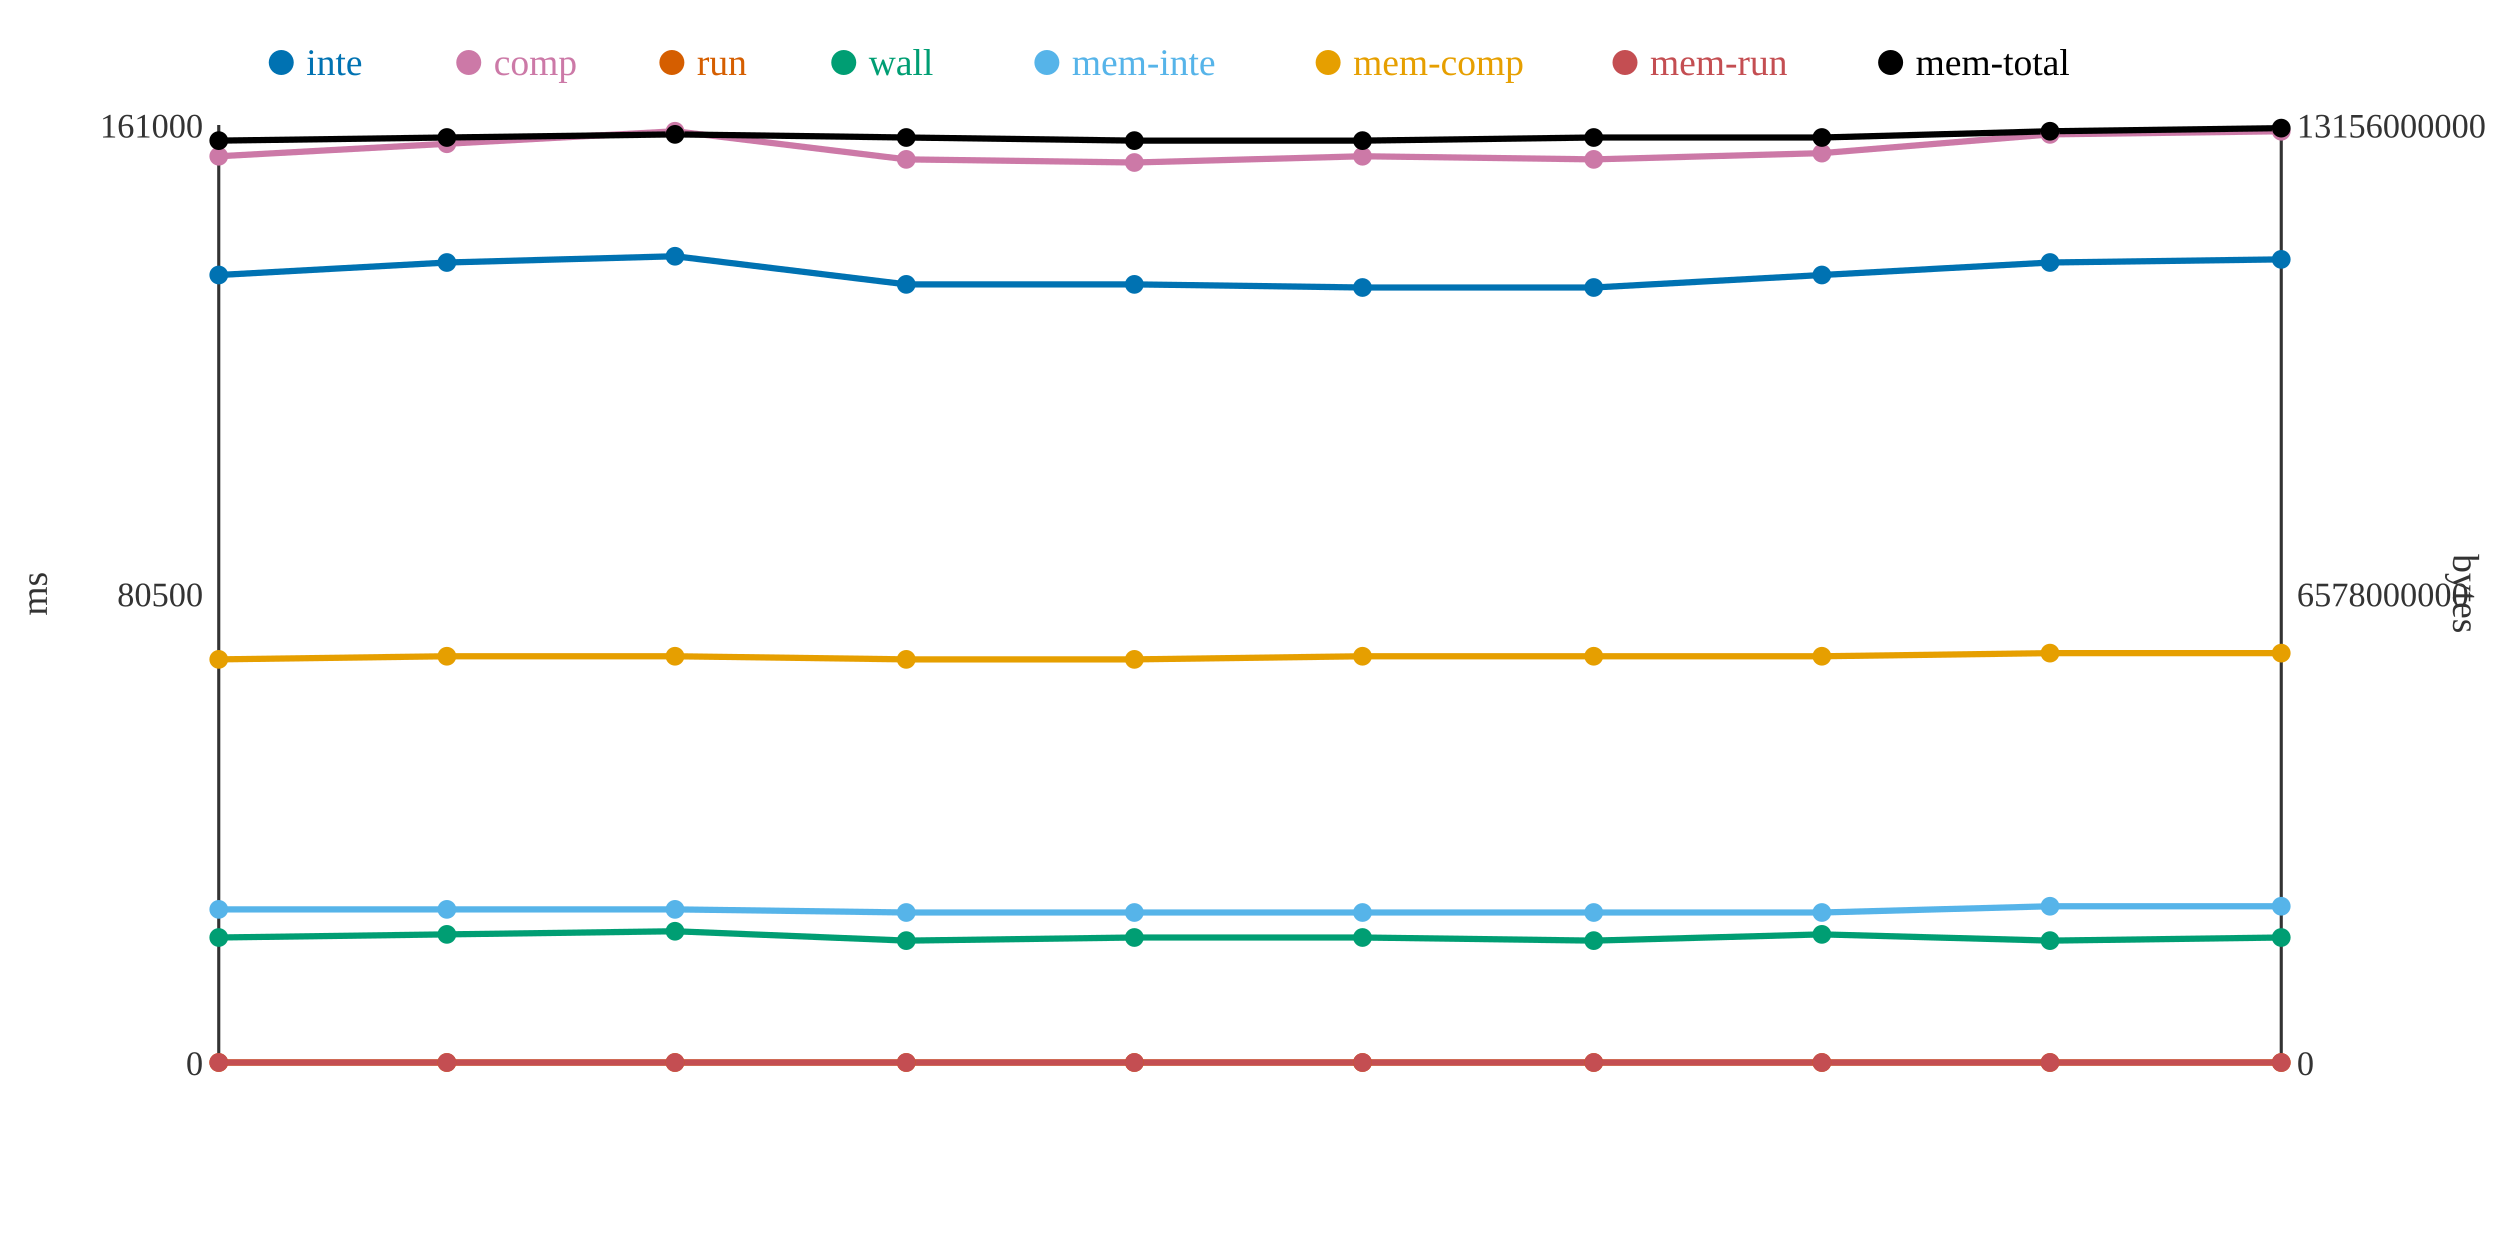
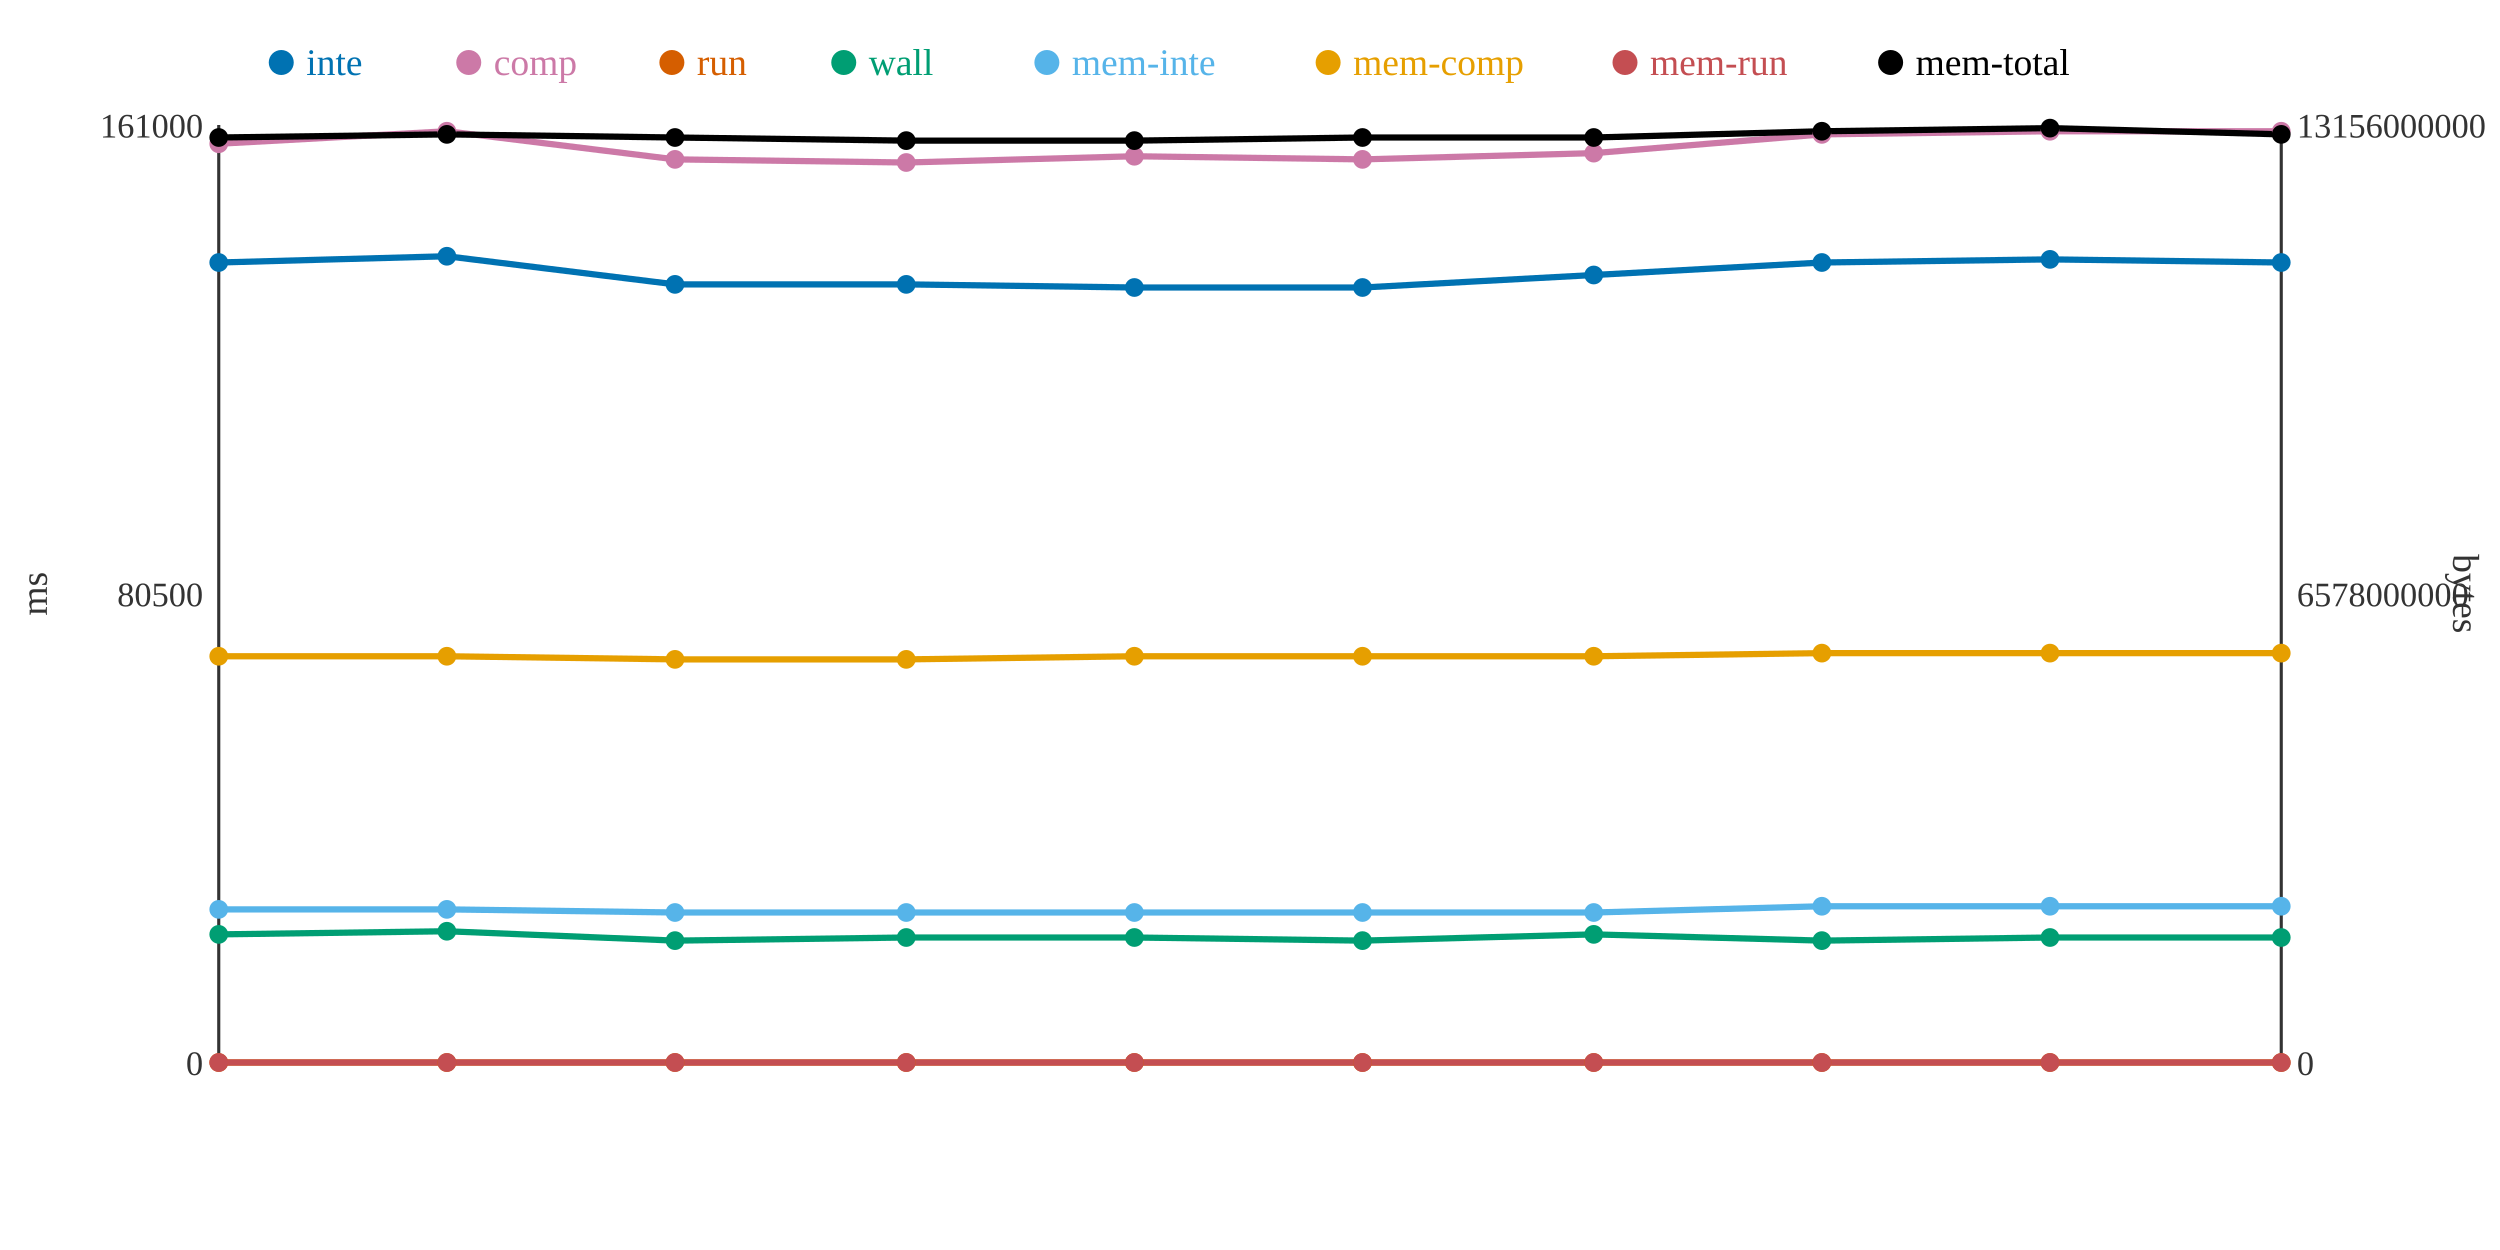
<svg xmlns="http://www.w3.org/2000/svg" width="800" height="400">
  <rect width="800" height="400" fill="white" />
  <line x1="70" y1="40" x2="70" y2="340" stroke="#333" stroke-width="1" />
  <line x1="70" y1="340" x2="730" y2="340" stroke="#333" stroke-width="1" />
  <line x1="730" y1="40" x2="730" y2="340" stroke="#333" stroke-width="1" />
  <text x="65" y="344" text-anchor="end" font-size="11" fill="#333">0</text>
  <text x="65" y="194" text-anchor="end" font-size="11" fill="#333">80500</text>
  <text x="65" y="44" text-anchor="end" font-size="11" fill="#333">161000</text>
  <text x="15" y="190" text-anchor="middle" font-size="12" fill="#333" transform="rotate(-90 15 190)">ms</text>
  <text x="735" y="344" text-anchor="start" font-size="11" fill="#333">0</text>
  <text x="735" y="194" text-anchor="start" font-size="11" fill="#333">6578000000</text>
  <text x="735" y="44" text-anchor="start" font-size="11" fill="#333">13156000000</text>
  <text x="785" y="190" text-anchor="middle" font-size="12" fill="#333" transform="rotate(90 785 190)">bytes</text>
-   <polyline points="70,88 143,84 216,82 290,91 363,91 436,92 510,92 583,88 656,84 730,83" fill="none" stroke="#0072B2" stroke-width="2" />
-   <polyline points="70,50 143,46 216,42 290,51 363,52 436,50 510,51 583,49 656,43 730,42" fill="none" stroke="#CC79A7" stroke-width="2" />
+   <polyline points="70,84 143,82 216,91 290,91 363,92 436,92 510,88 583,84 656,83 730,84" fill="none" stroke="#0072B2" stroke-width="2" />
+   <polyline points="70,46 143,42 216,51 290,52 363,50 436,51 510,49 583,43 656,42 730,42" fill="none" stroke="#CC79A7" stroke-width="2" />
  <polyline points="70,340 143,340 216,340 290,340 363,340 436,340 510,340 583,340 656,340 730,340" fill="none" stroke="#D55E00" stroke-width="2" />
-   <polyline points="70,300 143,299 216,298 290,301 363,300 436,300 510,301 583,299 656,301 730,300" fill="none" stroke="#009E73" stroke-width="2" />
-   <polyline points="70,291 143,291 216,291 290,292 363,292 436,292 510,292 583,292 656,290 730,290" fill="none" stroke="#56B4E9" stroke-width="2" />
-   <polyline points="70,211 143,210 216,210 290,211 363,211 436,210 510,210 583,210 656,209 730,209" fill="none" stroke="#E69F00" stroke-width="2" />
+   <polyline points="70,299 143,298 216,301 290,300 363,300 436,301 510,299 583,301 656,300 730,300" fill="none" stroke="#009E73" stroke-width="2" />
+   <polyline points="70,291 143,291 216,292 290,292 363,292 436,292 510,292 583,290 656,290 730,290" fill="none" stroke="#56B4E9" stroke-width="2" />
+   <polyline points="70,210 143,210 216,211 290,211 363,210 436,210 510,210 583,209 656,209 730,209" fill="none" stroke="#E69F00" stroke-width="2" />
  <polyline points="70,340 143,340 216,340 290,340 363,340 436,340 510,340 583,340 656,340 730,340" fill="none" stroke="#C44E52" stroke-width="2" />
-   <polyline points="70,45 143,44 216,43 290,44 363,45 436,45 510,44 583,44 656,42 730,41" fill="none" stroke="#000000" stroke-width="2" />
-   <circle cx="70" cy="88" r="3" fill="#0072B2" />
-   <circle cx="70" cy="50" r="3" fill="#CC79A7" />
+   <polyline points="70,44 143,43 216,44 290,45 363,45 436,44 510,44 583,42 656,41 730,43" fill="none" stroke="#000000" stroke-width="2" />
+   <circle cx="70" cy="84" r="3" fill="#0072B2" />
+   <circle cx="70" cy="46" r="3" fill="#CC79A7" />
  <circle cx="70" cy="340" r="3" fill="#D55E00" />
-   <circle cx="70" cy="300" r="3" fill="#009E73" />
+   <circle cx="70" cy="299" r="3" fill="#009E73" />
  <circle cx="70" cy="291" r="3" fill="#56B4E9" />
-   <circle cx="70" cy="211" r="3" fill="#E69F00" />
+   <circle cx="70" cy="210" r="3" fill="#E69F00" />
  <circle cx="70" cy="340" r="3" fill="#C44E52" />
-   <circle cx="70" cy="45" r="3" fill="#000000" />
-   <circle cx="143" cy="84" r="3" fill="#0072B2" />
-   <circle cx="143" cy="46" r="3" fill="#CC79A7" />
+   <circle cx="70" cy="44" r="3" fill="#000000" />
+   <circle cx="143" cy="82" r="3" fill="#0072B2" />
+   <circle cx="143" cy="42" r="3" fill="#CC79A7" />
  <circle cx="143" cy="340" r="3" fill="#D55E00" />
-   <circle cx="143" cy="299" r="3" fill="#009E73" />
+   <circle cx="143" cy="298" r="3" fill="#009E73" />
  <circle cx="143" cy="291" r="3" fill="#56B4E9" />
  <circle cx="143" cy="210" r="3" fill="#E69F00" />
  <circle cx="143" cy="340" r="3" fill="#C44E52" />
-   <circle cx="143" cy="44" r="3" fill="#000000" />
-   <circle cx="216" cy="82" r="3" fill="#0072B2" />
-   <circle cx="216" cy="42" r="3" fill="#CC79A7" />
+   <circle cx="143" cy="43" r="3" fill="#000000" />
+   <circle cx="216" cy="91" r="3" fill="#0072B2" />
+   <circle cx="216" cy="51" r="3" fill="#CC79A7" />
  <circle cx="216" cy="340" r="3" fill="#D55E00" />
-   <circle cx="216" cy="298" r="3" fill="#009E73" />
-   <circle cx="216" cy="291" r="3" fill="#56B4E9" />
-   <circle cx="216" cy="210" r="3" fill="#E69F00" />
+   <circle cx="216" cy="301" r="3" fill="#009E73" />
+   <circle cx="216" cy="292" r="3" fill="#56B4E9" />
+   <circle cx="216" cy="211" r="3" fill="#E69F00" />
  <circle cx="216" cy="340" r="3" fill="#C44E52" />
-   <circle cx="216" cy="43" r="3" fill="#000000" />
+   <circle cx="216" cy="44" r="3" fill="#000000" />
  <circle cx="290" cy="91" r="3" fill="#0072B2" />
-   <circle cx="290" cy="51" r="3" fill="#CC79A7" />
+   <circle cx="290" cy="52" r="3" fill="#CC79A7" />
  <circle cx="290" cy="340" r="3" fill="#D55E00" />
-   <circle cx="290" cy="301" r="3" fill="#009E73" />
+   <circle cx="290" cy="300" r="3" fill="#009E73" />
  <circle cx="290" cy="292" r="3" fill="#56B4E9" />
  <circle cx="290" cy="211" r="3" fill="#E69F00" />
  <circle cx="290" cy="340" r="3" fill="#C44E52" />
-   <circle cx="290" cy="44" r="3" fill="#000000" />
-   <circle cx="363" cy="91" r="3" fill="#0072B2" />
-   <circle cx="363" cy="52" r="3" fill="#CC79A7" />
+   <circle cx="290" cy="45" r="3" fill="#000000" />
+   <circle cx="363" cy="92" r="3" fill="#0072B2" />
+   <circle cx="363" cy="50" r="3" fill="#CC79A7" />
  <circle cx="363" cy="340" r="3" fill="#D55E00" />
  <circle cx="363" cy="300" r="3" fill="#009E73" />
  <circle cx="363" cy="292" r="3" fill="#56B4E9" />
-   <circle cx="363" cy="211" r="3" fill="#E69F00" />
+   <circle cx="363" cy="210" r="3" fill="#E69F00" />
  <circle cx="363" cy="340" r="3" fill="#C44E52" />
  <circle cx="363" cy="45" r="3" fill="#000000" />
  <circle cx="436" cy="92" r="3" fill="#0072B2" />
-   <circle cx="436" cy="50" r="3" fill="#CC79A7" />
+   <circle cx="436" cy="51" r="3" fill="#CC79A7" />
  <circle cx="436" cy="340" r="3" fill="#D55E00" />
-   <circle cx="436" cy="300" r="3" fill="#009E73" />
+   <circle cx="436" cy="301" r="3" fill="#009E73" />
  <circle cx="436" cy="292" r="3" fill="#56B4E9" />
  <circle cx="436" cy="210" r="3" fill="#E69F00" />
  <circle cx="436" cy="340" r="3" fill="#C44E52" />
-   <circle cx="436" cy="45" r="3" fill="#000000" />
-   <circle cx="510" cy="92" r="3" fill="#0072B2" />
-   <circle cx="510" cy="51" r="3" fill="#CC79A7" />
+   <circle cx="436" cy="44" r="3" fill="#000000" />
+   <circle cx="510" cy="88" r="3" fill="#0072B2" />
+   <circle cx="510" cy="49" r="3" fill="#CC79A7" />
  <circle cx="510" cy="340" r="3" fill="#D55E00" />
-   <circle cx="510" cy="301" r="3" fill="#009E73" />
+   <circle cx="510" cy="299" r="3" fill="#009E73" />
  <circle cx="510" cy="292" r="3" fill="#56B4E9" />
  <circle cx="510" cy="210" r="3" fill="#E69F00" />
  <circle cx="510" cy="340" r="3" fill="#C44E52" />
  <circle cx="510" cy="44" r="3" fill="#000000" />
-   <circle cx="583" cy="88" r="3" fill="#0072B2" />
-   <circle cx="583" cy="49" r="3" fill="#CC79A7" />
+   <circle cx="583" cy="84" r="3" fill="#0072B2" />
+   <circle cx="583" cy="43" r="3" fill="#CC79A7" />
  <circle cx="583" cy="340" r="3" fill="#D55E00" />
-   <circle cx="583" cy="299" r="3" fill="#009E73" />
-   <circle cx="583" cy="292" r="3" fill="#56B4E9" />
-   <circle cx="583" cy="210" r="3" fill="#E69F00" />
+   <circle cx="583" cy="301" r="3" fill="#009E73" />
+   <circle cx="583" cy="290" r="3" fill="#56B4E9" />
+   <circle cx="583" cy="209" r="3" fill="#E69F00" />
  <circle cx="583" cy="340" r="3" fill="#C44E52" />
-   <circle cx="583" cy="44" r="3" fill="#000000" />
-   <circle cx="656" cy="84" r="3" fill="#0072B2" />
-   <circle cx="656" cy="43" r="3" fill="#CC79A7" />
+   <circle cx="583" cy="42" r="3" fill="#000000" />
+   <circle cx="656" cy="83" r="3" fill="#0072B2" />
+   <circle cx="656" cy="42" r="3" fill="#CC79A7" />
  <circle cx="656" cy="340" r="3" fill="#D55E00" />
-   <circle cx="656" cy="301" r="3" fill="#009E73" />
+   <circle cx="656" cy="300" r="3" fill="#009E73" />
  <circle cx="656" cy="290" r="3" fill="#56B4E9" />
  <circle cx="656" cy="209" r="3" fill="#E69F00" />
  <circle cx="656" cy="340" r="3" fill="#C44E52" />
-   <circle cx="656" cy="42" r="3" fill="#000000" />
-   <circle cx="730" cy="83" r="3" fill="#0072B2" />
+   <circle cx="656" cy="41" r="3" fill="#000000" />
+   <circle cx="730" cy="84" r="3" fill="#0072B2" />
  <circle cx="730" cy="42" r="3" fill="#CC79A7" />
  <circle cx="730" cy="340" r="3" fill="#D55E00" />
  <circle cx="730" cy="300" r="3" fill="#009E73" />
  <circle cx="730" cy="290" r="3" fill="#56B4E9" />
  <circle cx="730" cy="209" r="3" fill="#E69F00" />
  <circle cx="730" cy="340" r="3" fill="#C44E52" />
-   <circle cx="730" cy="41" r="3" fill="#000000" />
+   <circle cx="730" cy="43" r="3" fill="#000000" />
  <circle cx="90" cy="20" r="4" fill="#0072B2" />
  <text x="98" y="24" text-anchor="start" font-size="12" fill="#0072B2">inte</text>
  <circle cx="150" cy="20" r="4" fill="#CC79A7" />
  <text x="158" y="24" text-anchor="start" font-size="12" fill="#CC79A7">comp</text>
  <circle cx="215" cy="20" r="4" fill="#D55E00" />
  <text x="223" y="24" text-anchor="start" font-size="12" fill="#D55E00">run</text>
  <circle cx="270" cy="20" r="4" fill="#009E73" />
  <text x="278" y="24" text-anchor="start" font-size="12" fill="#009E73">wall</text>
  <circle cx="335" cy="20" r="4" fill="#56B4E9" />
  <text x="343" y="24" text-anchor="start" font-size="12" fill="#56B4E9">mem-inte</text>
  <circle cx="425" cy="20" r="4" fill="#E69F00" />
  <text x="433" y="24" text-anchor="start" font-size="12" fill="#E69F00">mem-comp</text>
  <circle cx="520" cy="20" r="4" fill="#C44E52" />
  <text x="528" y="24" text-anchor="start" font-size="12" fill="#C44E52">mem-run</text>
  <circle cx="605" cy="20" r="4" fill="#000000" />
  <text x="613" y="24" text-anchor="start" font-size="12" fill="#000000">mem-total</text>
</svg>
